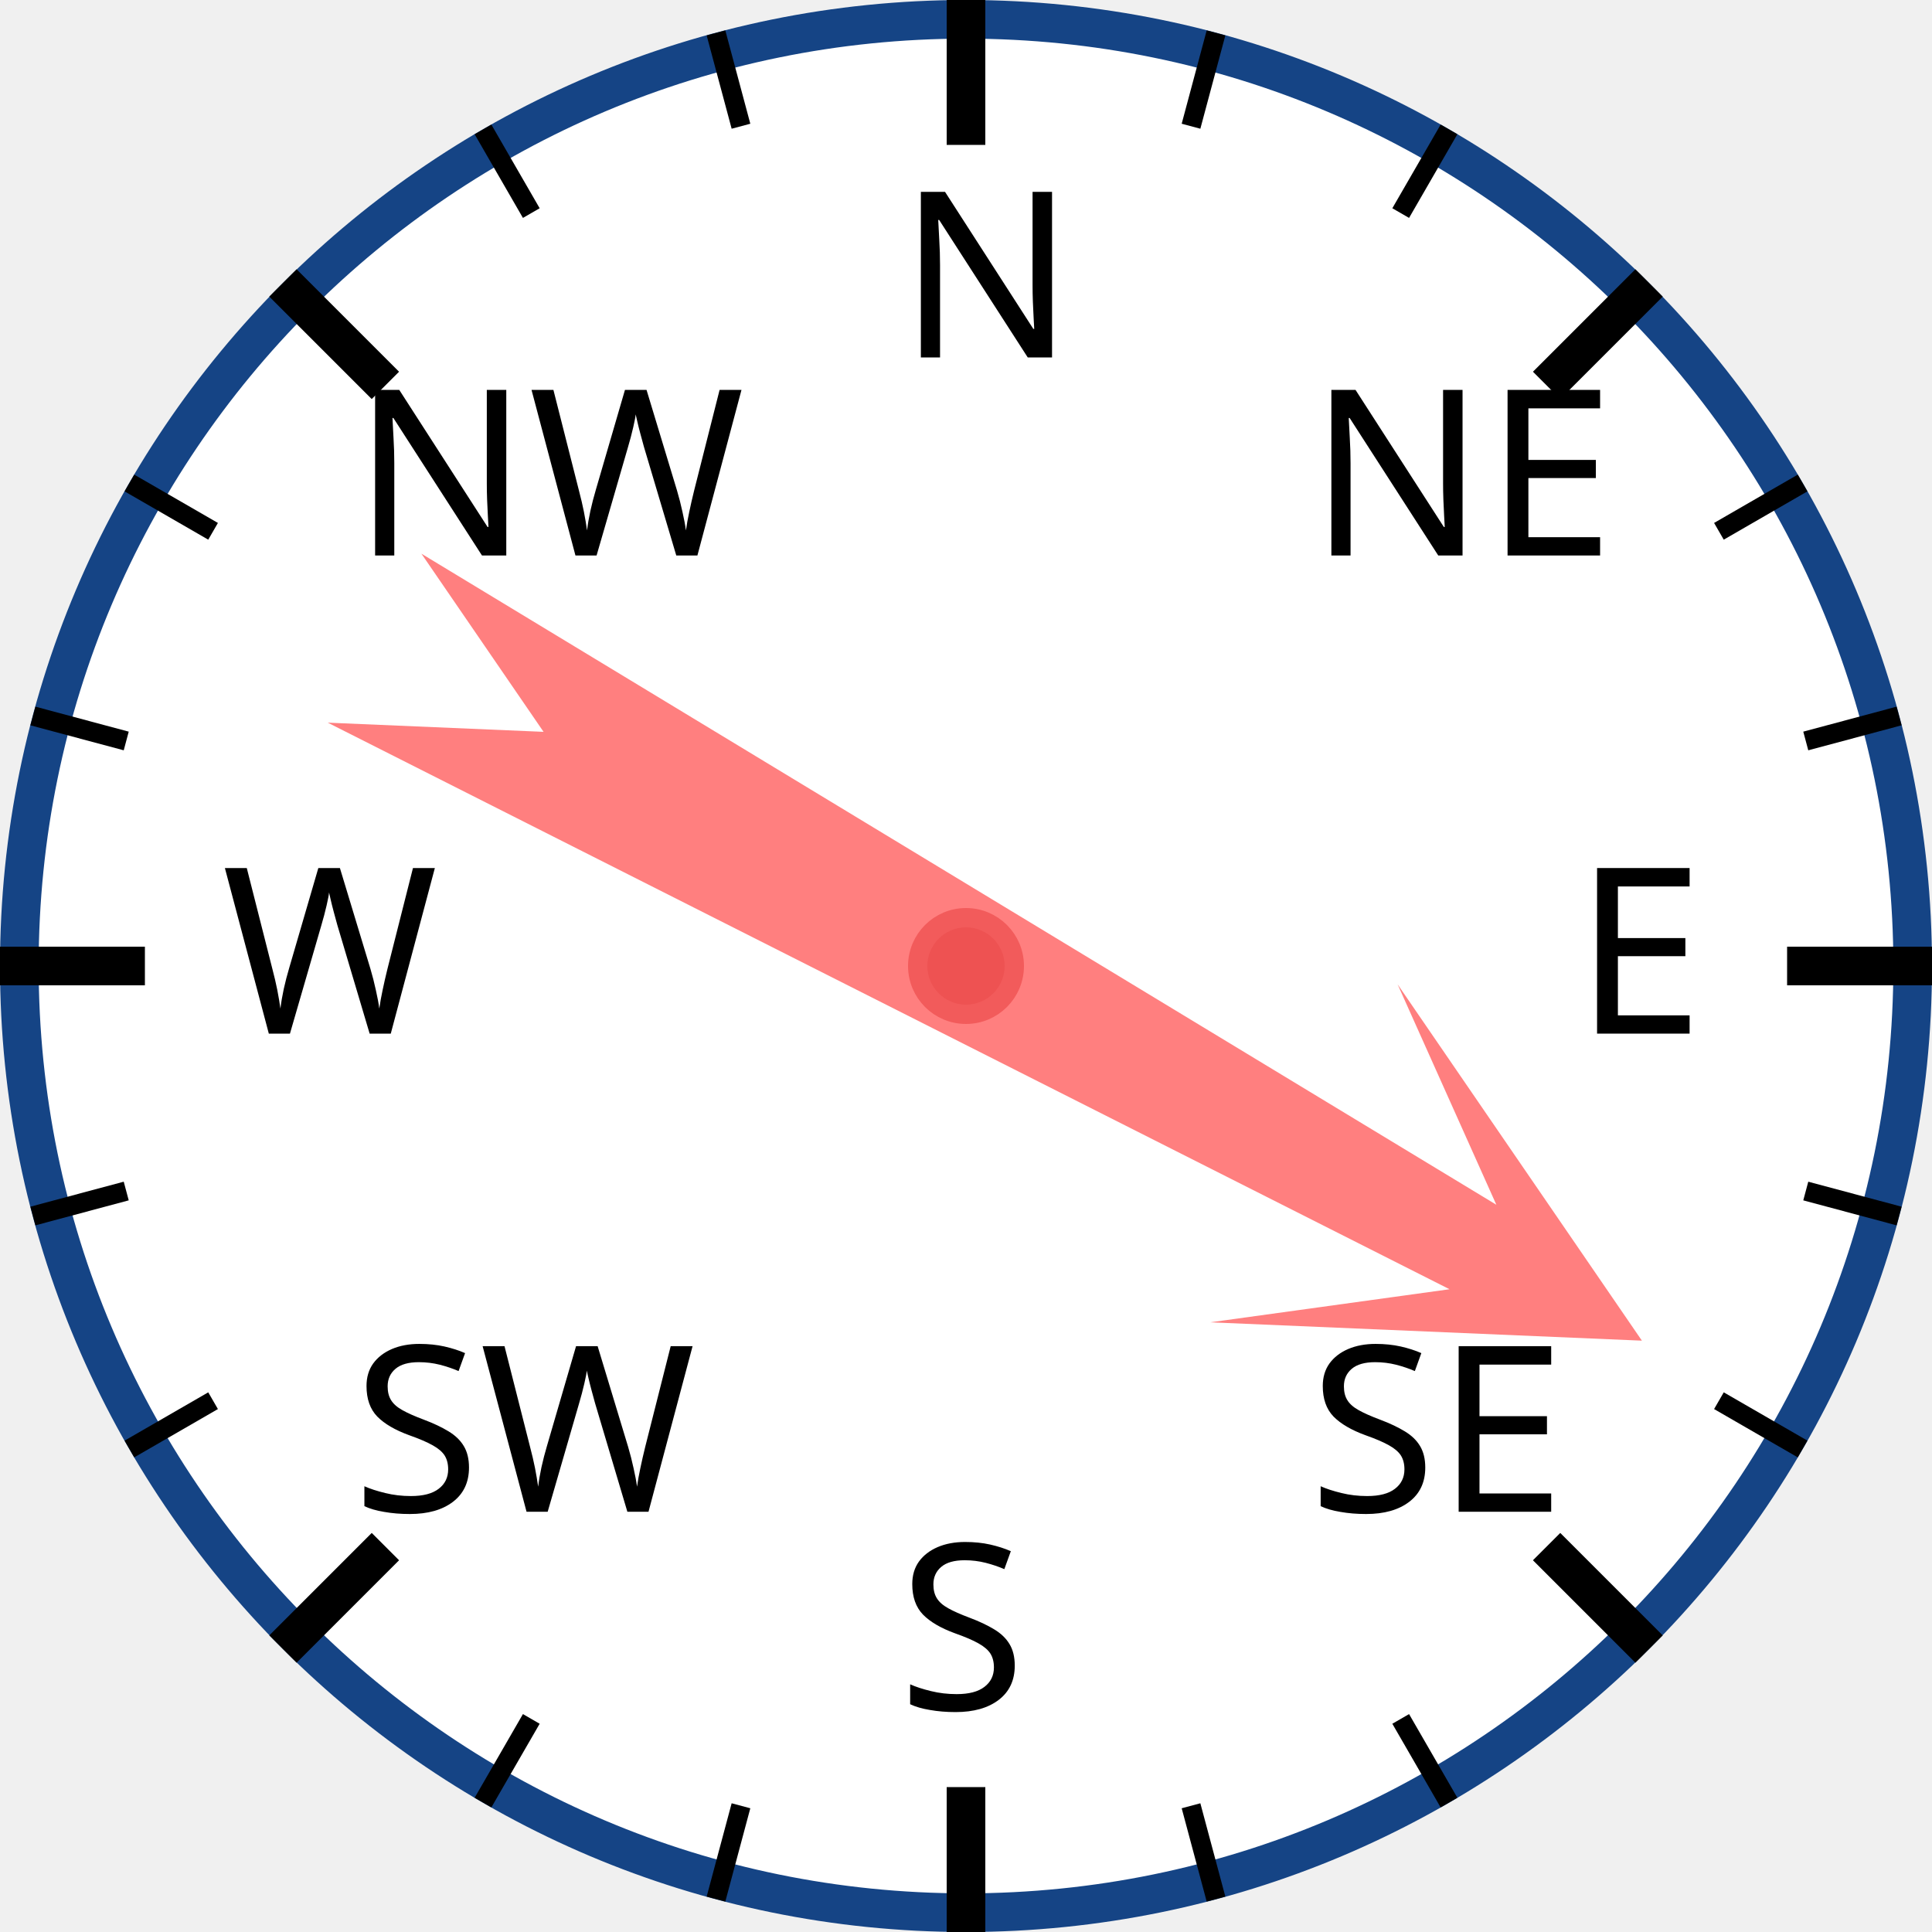
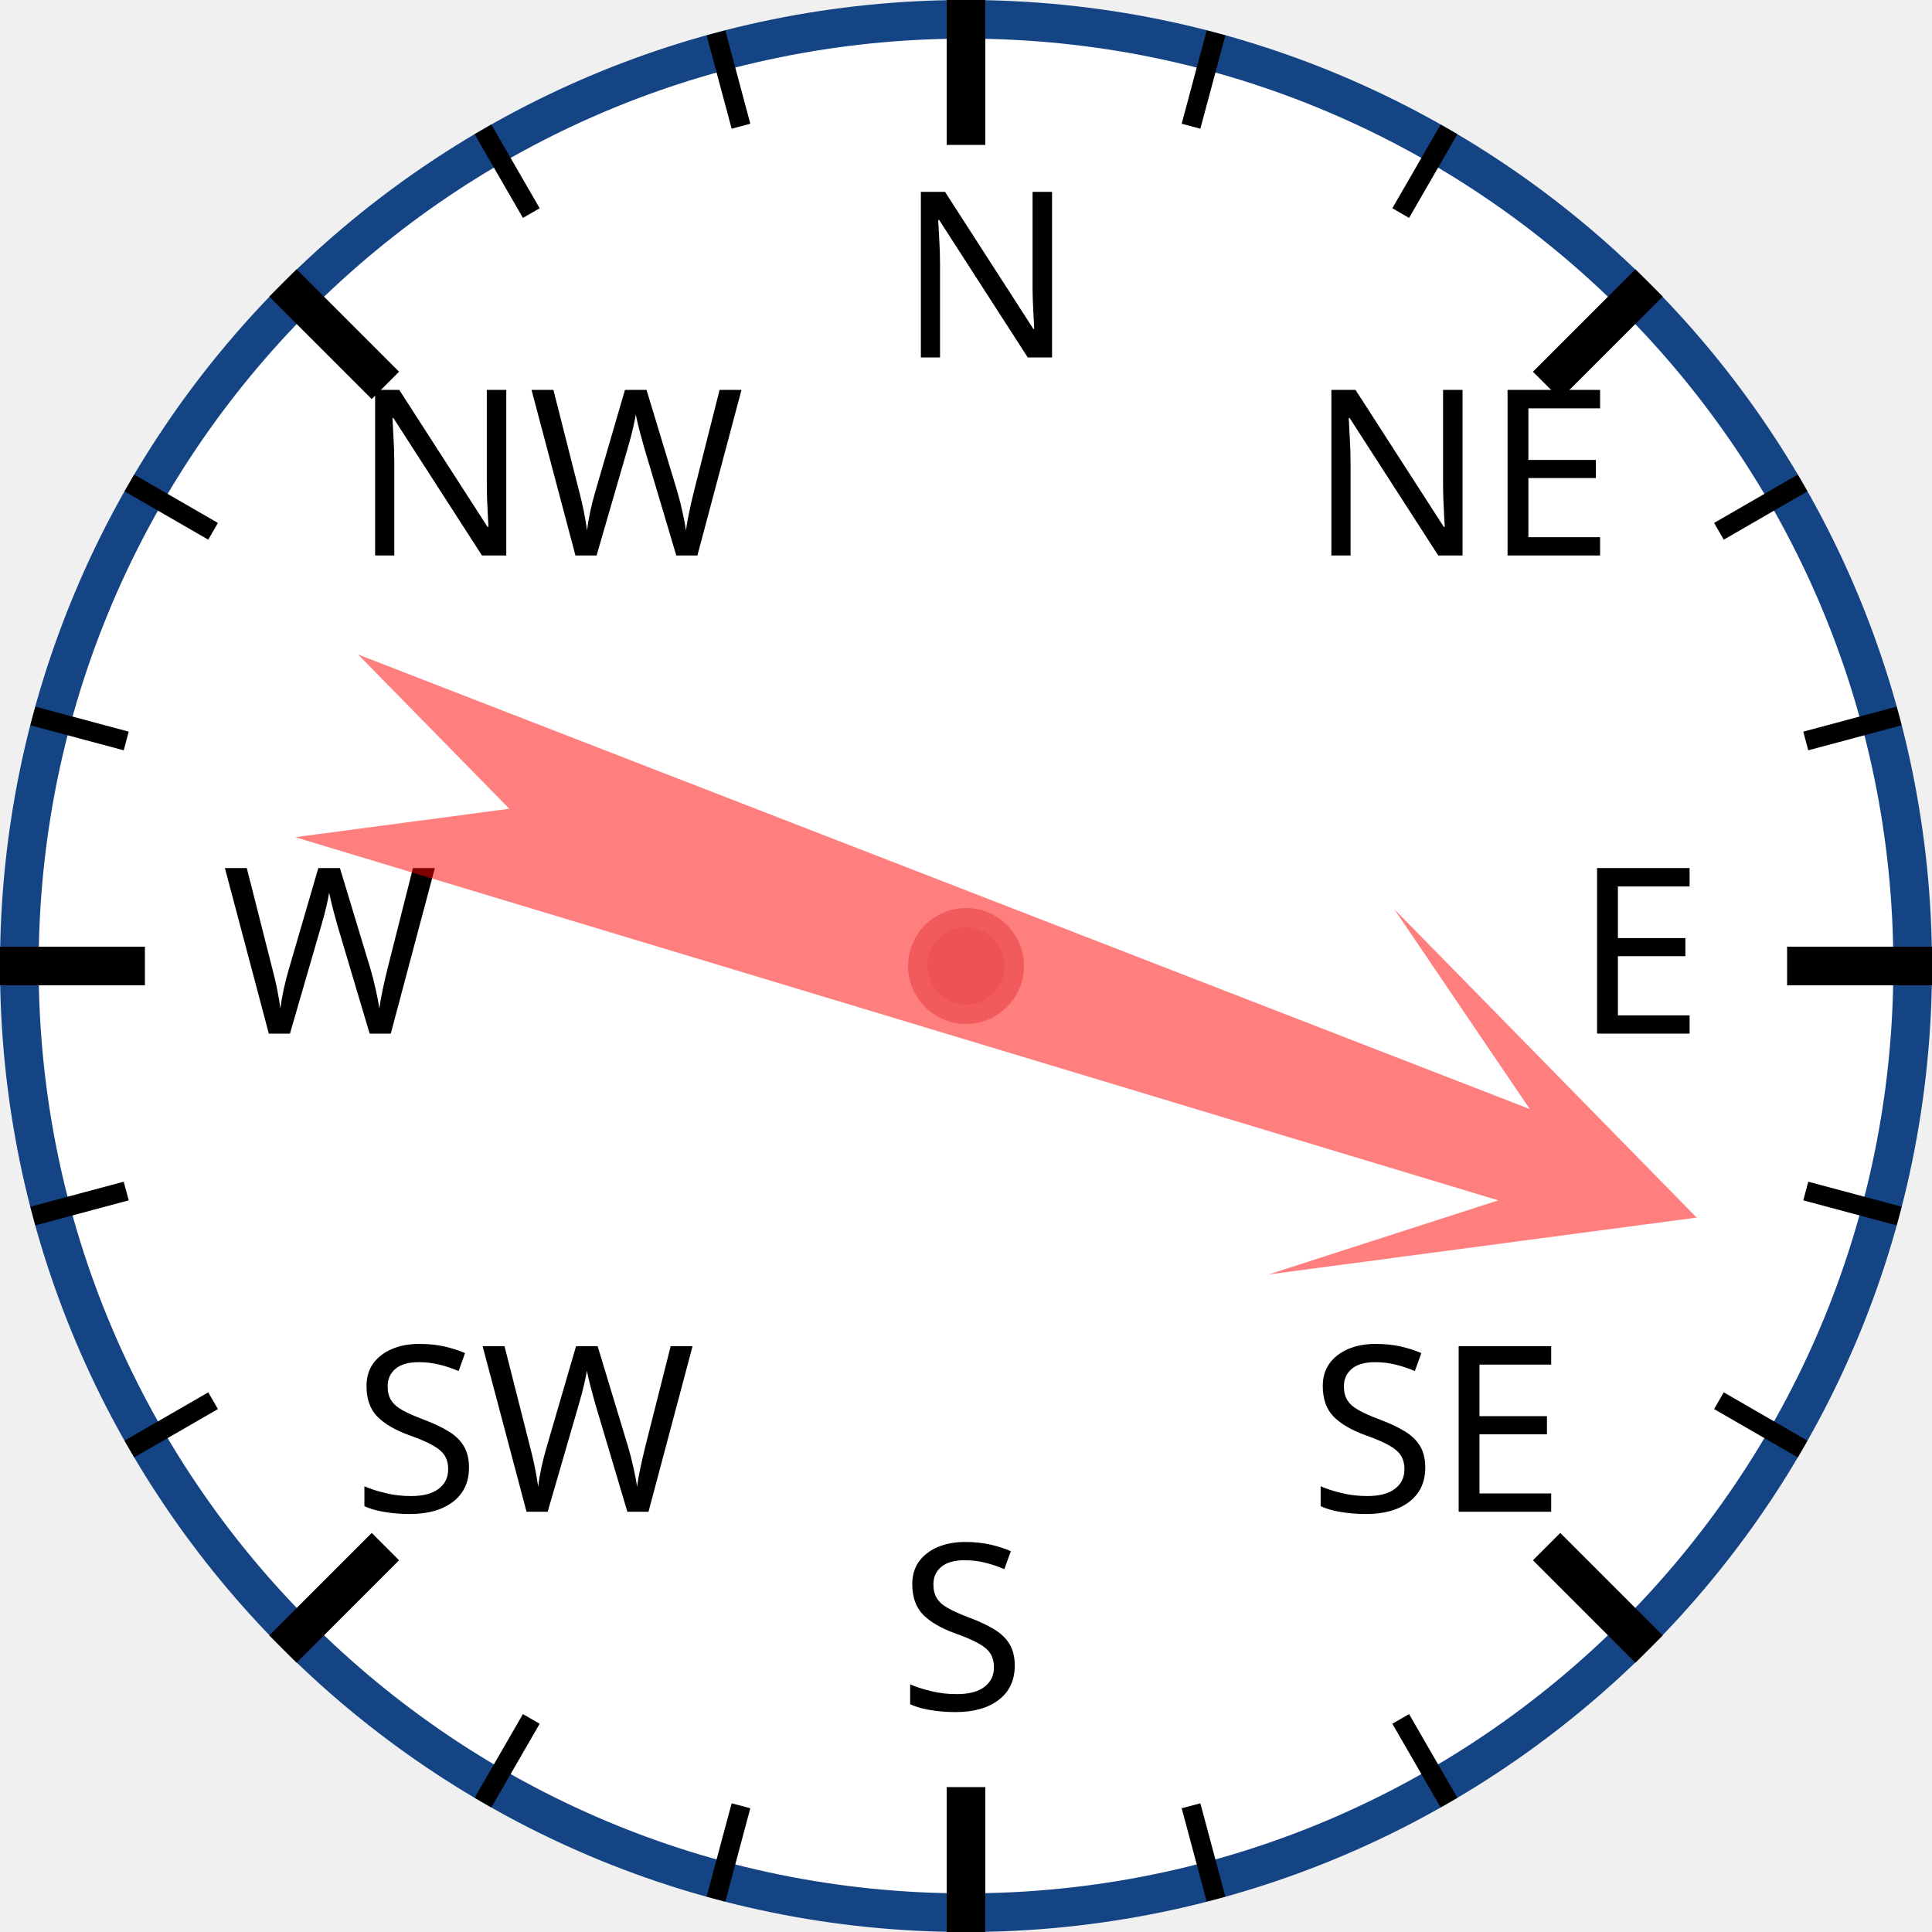
<svg xmlns="http://www.w3.org/2000/svg" width="120px" height="120px" viewBox="0 0 200 200">
  <circle cx="100" cy="100" r="98" style="fill: white; stroke: #154485; stroke-width: 4;" />
  <text x="93.0" y="37.0" style="font-family: sans-serif; font-size: 18pt;">N</text>
  <line x1="100.0" y1="0.0" x2="100.0" y2="15.0" style="stroke: black; stroke-width: 4;" />
  <line x1="74.118" y1="3.407" x2="76.706" y2="13.067" style="stroke: black; stroke-width: 2;" />
  <line x1="50" y1="13.397" x2="55" y2="22.058" style="stroke: black; stroke-width: 2;" />
  <text x="36.503" y="57.503" style="font-family: sans-serif; font-size: 18pt;">NW</text>
  <line x1="29.289" y1="29.289" x2="39.896" y2="39.896" style="stroke: black; stroke-width: 4;" />
  <line x1="13.397" y1="50" x2="22.058" y2="55" style="stroke: black; stroke-width: 2;" />
  <line x1="3.407" y1="74.118" x2="13.067" y2="76.706" style="stroke: black; stroke-width: 2;" />
  <text x="23.0" y="107.0" style="font-family: sans-serif; font-size: 18pt;">W</text>
  <line x1="0.0" y1="100.0" x2="15.0" y2="100.0" style="stroke: black; stroke-width: 4;" />
  <line x1="3.407" y1="125.882" x2="13.067" y2="123.294" style="stroke: black; stroke-width: 2;" />
  <line x1="13.397" y1="150" x2="22.058" y2="145" style="stroke: black; stroke-width: 2;" />
  <text x="36.503" y="156.497" style="font-family: sans-serif; font-size: 18pt;">SW</text>
  <line x1="29.289" y1="170.711" x2="39.896" y2="160.104" style="stroke: black; stroke-width: 4;" />
  <line x1="50" y1="186.603" x2="55" y2="177.942" style="stroke: black; stroke-width: 2;" />
  <line x1="74.118" y1="196.593" x2="76.706" y2="186.933" style="stroke: black; stroke-width: 2;" />
  <text x="93" y="177.0" style="font-family: sans-serif; font-size: 18pt;">S</text>
  <line x1="100" y1="200.0" x2="100" y2="185.0" style="stroke: black; stroke-width: 4;" />
  <line x1="125.882" y1="196.593" x2="123.294" y2="186.933" style="stroke: black; stroke-width: 2;" />
  <line x1="150.0" y1="186.603" x2="145.0" y2="177.942" style="stroke: black; stroke-width: 2;" />
  <text x="135.497" y="156.497" style="font-family: sans-serif; font-size: 18pt;">SE</text>
  <line x1="170.711" y1="170.711" x2="160.104" y2="160.104" style="stroke: black; stroke-width: 4;" />
  <line x1="186.603" y1="150" x2="177.942" y2="145" style="stroke: black; stroke-width: 2;" />
  <line x1="196.593" y1="125.882" x2="186.933" y2="123.294" style="stroke: black; stroke-width: 2;" />
  <text x="163.0" y="107" style="font-family: sans-serif; font-size: 18pt;">E</text>
  <line x1="200.0" y1="100" x2="185.0" y2="100" style="stroke: black; stroke-width: 4;" />
  <line x1="196.593" y1="74.118" x2="186.933" y2="76.706" style="stroke: black; stroke-width: 2;" />
  <line x1="186.603" y1="50" x2="177.942" y2="55" style="stroke: black; stroke-width: 2;" />
  <text x="135.497" y="57.503" style="font-family: sans-serif; font-size: 18pt;">NE</text>
  <line x1="170.711" y1="29.289" x2="160.104" y2="39.896" style="stroke: black; stroke-width: 4;" />
  <line x1="150" y1="13.397" x2="145" y2="22.058" style="stroke: black; stroke-width: 2;" />
  <line x1="125.882" y1="3.407" x2="123.294" y2="13.067" style="stroke: black; stroke-width: 2;" />
-   <polygon points="100 20 120 60 105 40 110 170 100 150 90 170 95 40 80 60" style="fill: red; fill-opacity: 0.5;" transform="rotate(119,100,100)" />
+   <polygon points="100 20 120 60 105 40 110 170 100 150 90 170 95 40 80 60" style="fill: red; fill-opacity: 0.5;" transform="rotate(109,100,100)" />
  <circle cx="100" cy="100" r="5" style="fill: #EE5252; stroke: #F25B5B; stroke-width: 2;" />
</svg>
